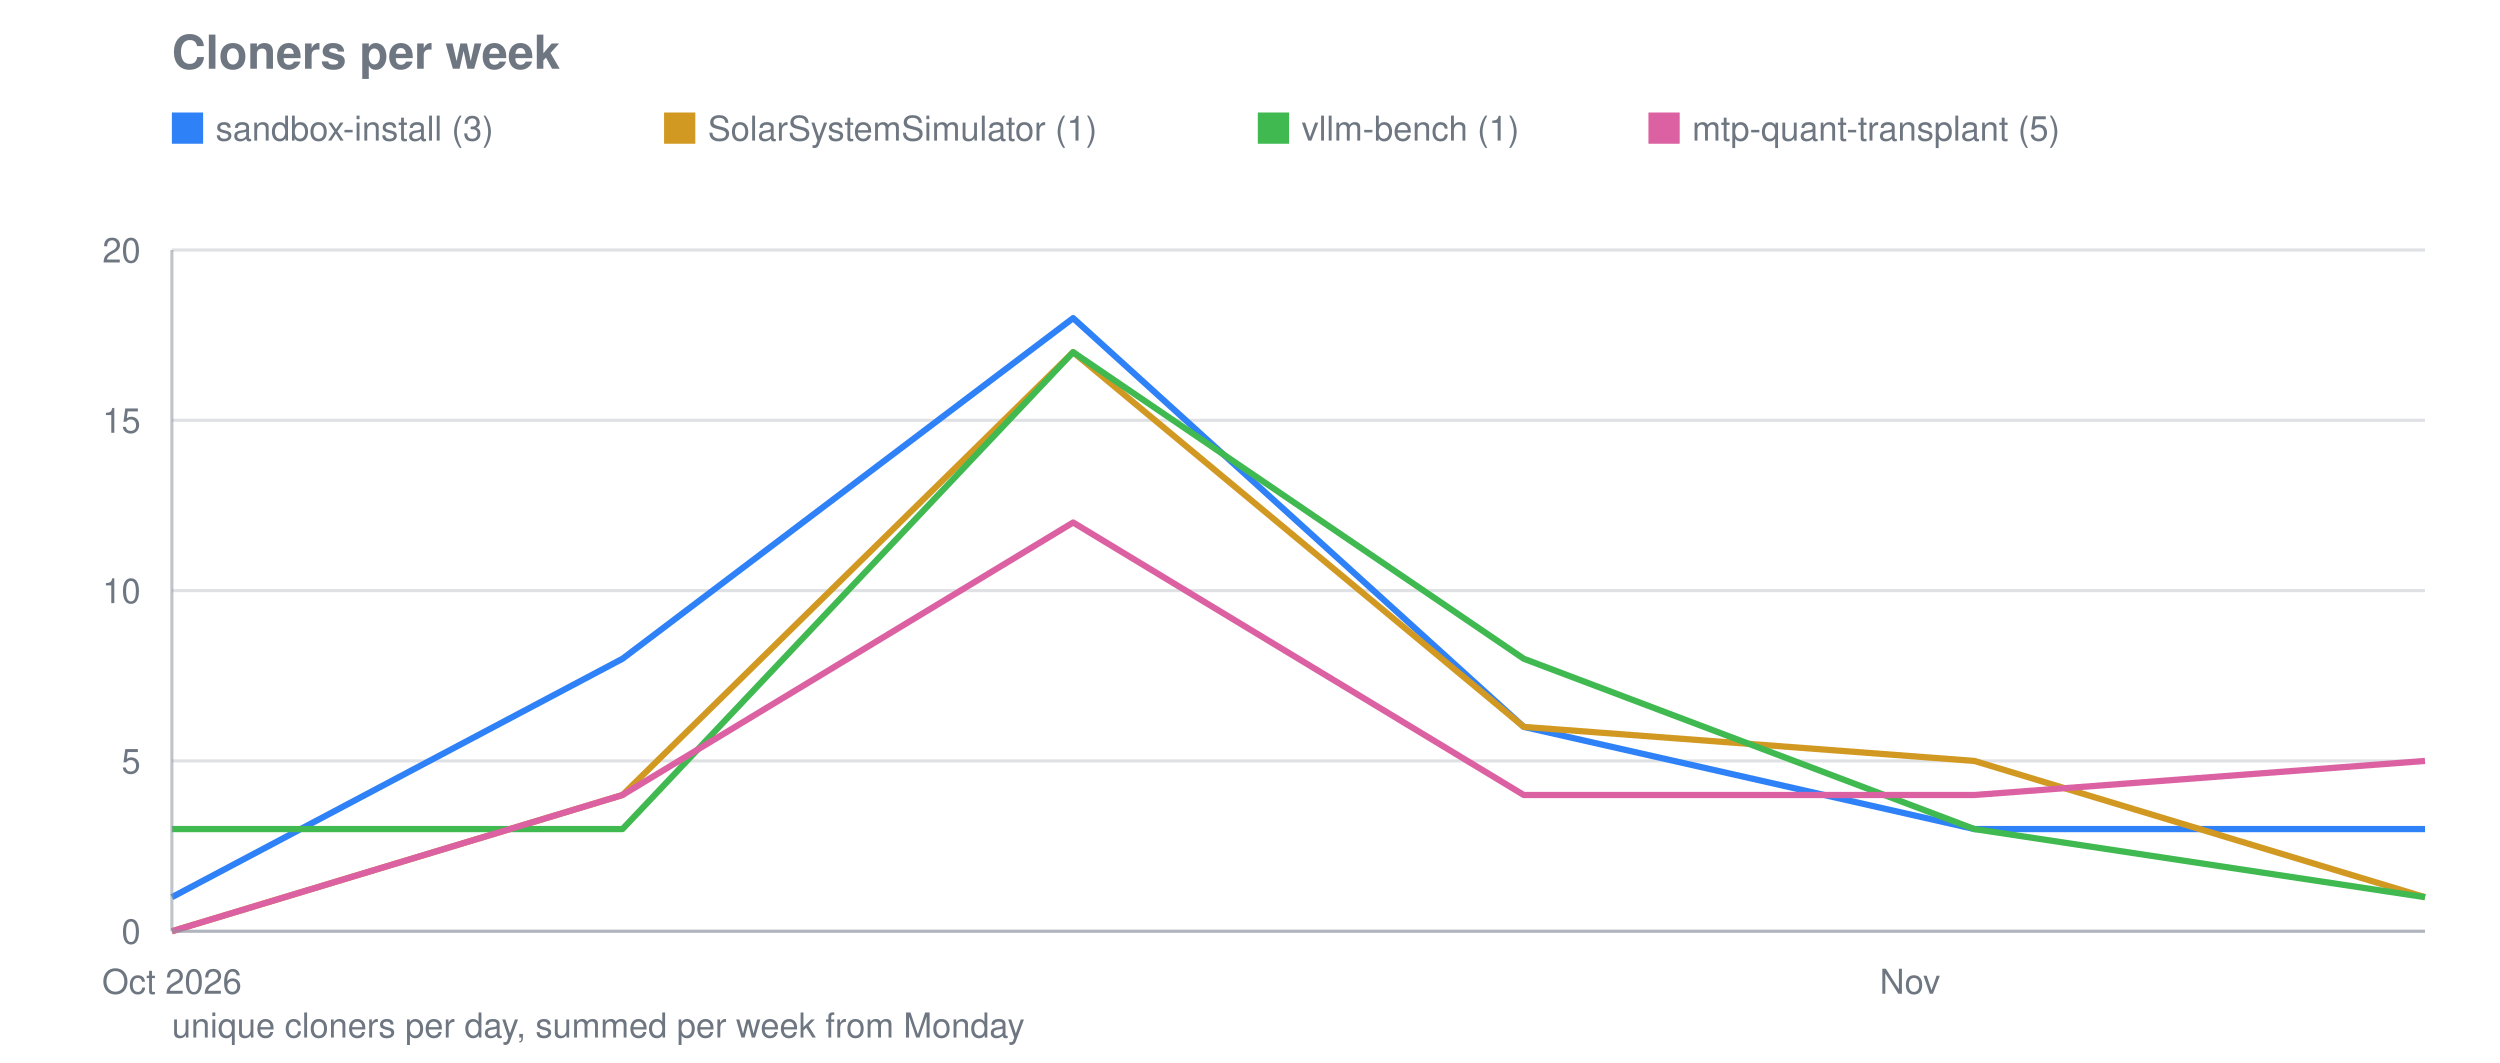
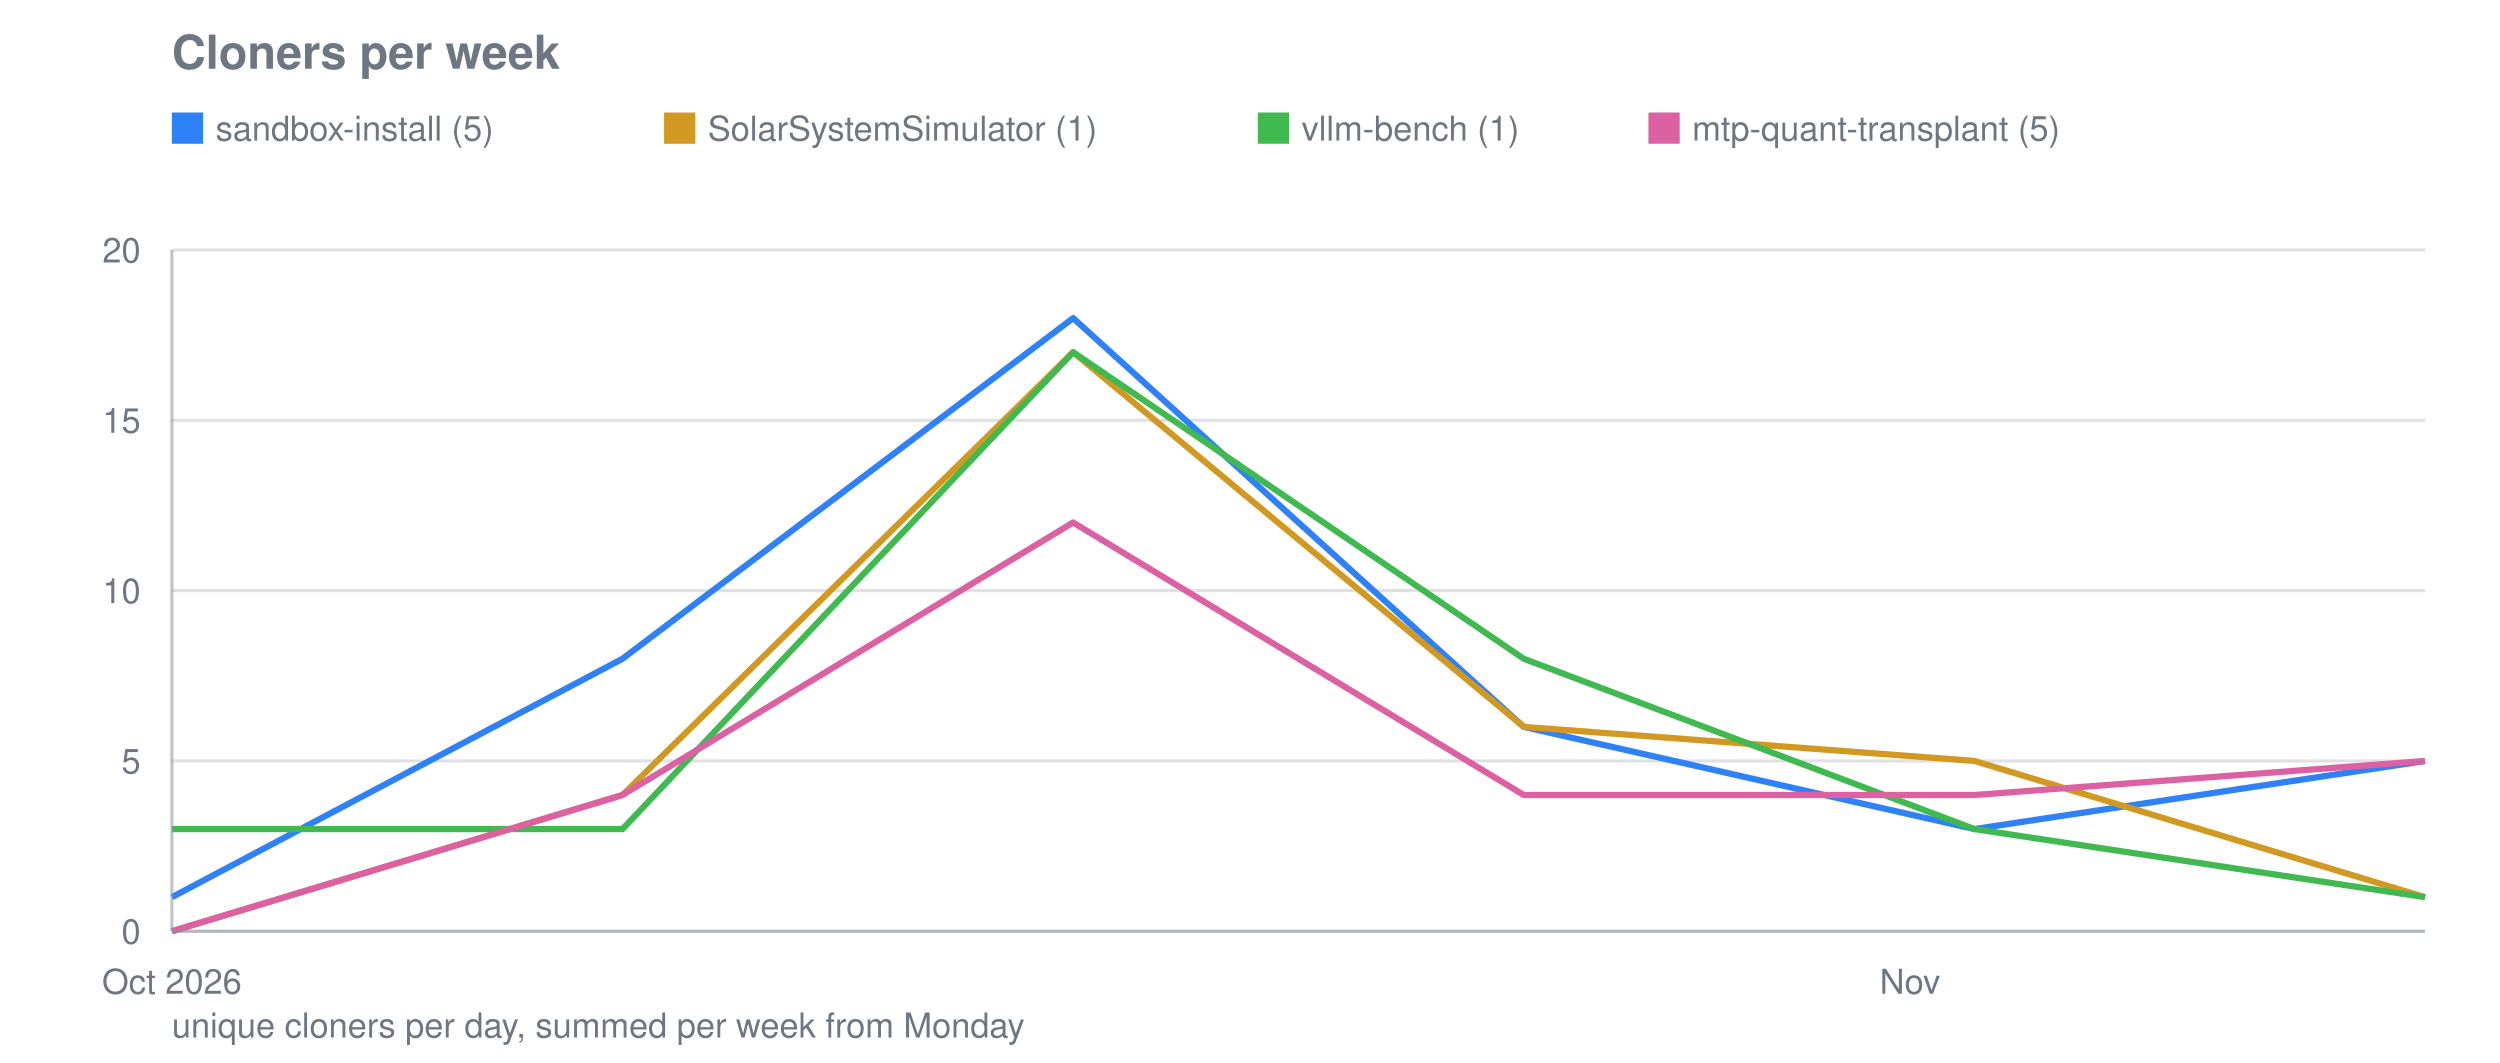
<svg xmlns="http://www.w3.org/2000/svg" viewBox="0 0 800 340" width="800" height="340" role="img" aria-label="Cloners per week">
  <text font-family="system-ui, -apple-system, Segoe UI, Helvetica, Arial, sans-serif" font-size="15" font-weight="600" fill="#6e7781" x="55" y="22">Cloners per week</text>
  <line stroke="#8b949e" stroke-width="1" opacity="0.28" x1="55" y1="298.0" x2="776" y2="298.0" />
  <text font-family="system-ui, -apple-system, Segoe UI, Helvetica, Arial, sans-serif" font-size="11" fill="#6e7781" x="45" y="302.0" text-anchor="end">0</text>
  <line stroke="#8b949e" stroke-width="1" opacity="0.28" x1="55" y1="243.5" x2="776" y2="243.5" />
  <text font-family="system-ui, -apple-system, Segoe UI, Helvetica, Arial, sans-serif" font-size="11" fill="#6e7781" x="45" y="247.5" text-anchor="end">5</text>
  <line stroke="#8b949e" stroke-width="1" opacity="0.28" x1="55" y1="189.0" x2="776" y2="189.0" />
  <text font-family="system-ui, -apple-system, Segoe UI, Helvetica, Arial, sans-serif" font-size="11" fill="#6e7781" x="45" y="193.0" text-anchor="end">10</text>
  <line stroke="#8b949e" stroke-width="1" opacity="0.28" x1="55" y1="134.5" x2="776" y2="134.5" />
  <text font-family="system-ui, -apple-system, Segoe UI, Helvetica, Arial, sans-serif" font-size="11" fill="#6e7781" x="45" y="138.5" text-anchor="end">15</text>
  <line stroke="#8b949e" stroke-width="1" opacity="0.28" x1="55" y1="80.0" x2="776" y2="80.0" />
  <text font-family="system-ui, -apple-system, Segoe UI, Helvetica, Arial, sans-serif" font-size="11" fill="#6e7781" x="45" y="84.0" text-anchor="end">20</text>
  <text font-family="system-ui, -apple-system, Segoe UI, Helvetica, Arial, sans-serif" font-size="11" fill="#6e7781" x="55.0" y="318" text-anchor="middle">Oct 2026</text>
  <text font-family="system-ui, -apple-system, Segoe UI, Helvetica, Arial, sans-serif" font-size="11" fill="#6e7781" x="611.2" y="318" text-anchor="middle">Nov</text>
-   <polyline fill="none" stroke="#2f81f7" stroke-width="2" stroke-linejoin="round" points="55.0,287.1 199.2,210.8 343.4,101.8 487.6,232.6 631.8,265.3 776.0,265.3" />
+   <polyline fill="none" stroke="#2f81f7" stroke-width="2" stroke-linejoin="round" points="55.0,287.1 199.2,210.8 343.4,101.8 487.6,232.6 631.8,265.3 776.0,243.5" />
  <rect fill="#2f81f7" x="55" y="36" width="10" height="10" />
-   <text font-family="system-ui, -apple-system, Segoe UI, Helvetica, Arial, sans-serif" font-size="11" fill="#6e7781" x="69" y="45">sandbox-install (3)</text>
+   <text font-family="system-ui, -apple-system, Segoe UI, Helvetica, Arial, sans-serif" font-size="11" fill="#6e7781" x="69" y="45">sandbox-install (5)</text>
  <polyline fill="none" stroke="#d29922" stroke-width="2" stroke-linejoin="round" points="55.0,298.0 199.2,254.4 343.4,112.7 487.6,232.6 631.8,243.5 776.0,287.1" />
  <rect fill="#d29922" x="212.5" y="36" width="10" height="10" />
  <text font-family="system-ui, -apple-system, Segoe UI, Helvetica, Arial, sans-serif" font-size="11" fill="#6e7781" x="226.5" y="45">SolarSystemSimulator (1)</text>
  <polyline fill="none" stroke="#3fb950" stroke-width="2" stroke-linejoin="round" points="55.0,265.3 199.2,265.3 343.4,112.7 487.6,210.8 631.8,265.3 776.0,287.1" />
  <rect fill="#3fb950" x="402.5" y="36" width="10" height="10" />
  <text font-family="system-ui, -apple-system, Segoe UI, Helvetica, Arial, sans-serif" font-size="11" fill="#6e7781" x="416.5" y="45">vllm-bench (1)</text>
  <polyline fill="none" stroke="#db61a2" stroke-width="2" stroke-linejoin="round" points="55.0,298.0 199.2,254.4 343.4,167.2 487.6,254.4 631.8,254.4 776.0,243.5" />
  <rect fill="#db61a2" x="527.5" y="36" width="10" height="10" />
  <text font-family="system-ui, -apple-system, Segoe UI, Helvetica, Arial, sans-serif" font-size="11" fill="#6e7781" x="541.5" y="45">mtp-quant-transplant (5)</text>
  <line stroke="#8b949e" stroke-width="1" opacity="0.55" x1="55" y1="80" x2="55" y2="298" />
  <line stroke="#8b949e" stroke-width="1" opacity="0.55" x1="55" y1="298" x2="776" y2="298" />
  <text font-family="system-ui, -apple-system, Segoe UI, Helvetica, Arial, sans-serif" font-size="11" fill="#6e7781" x="55" y="332">unique cloners per day, summed per week from Monday</text>
</svg>
